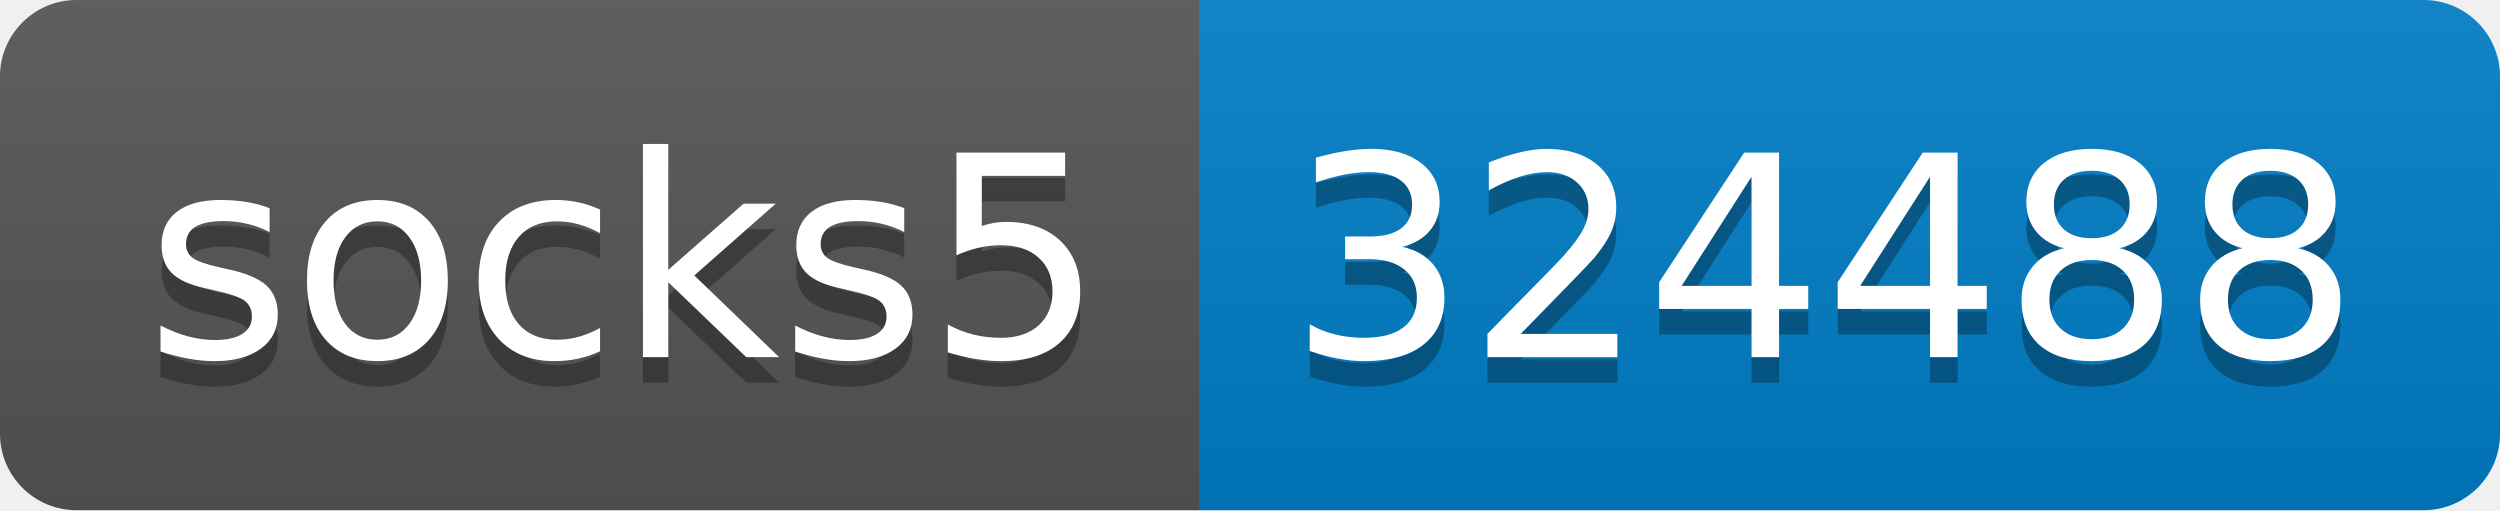
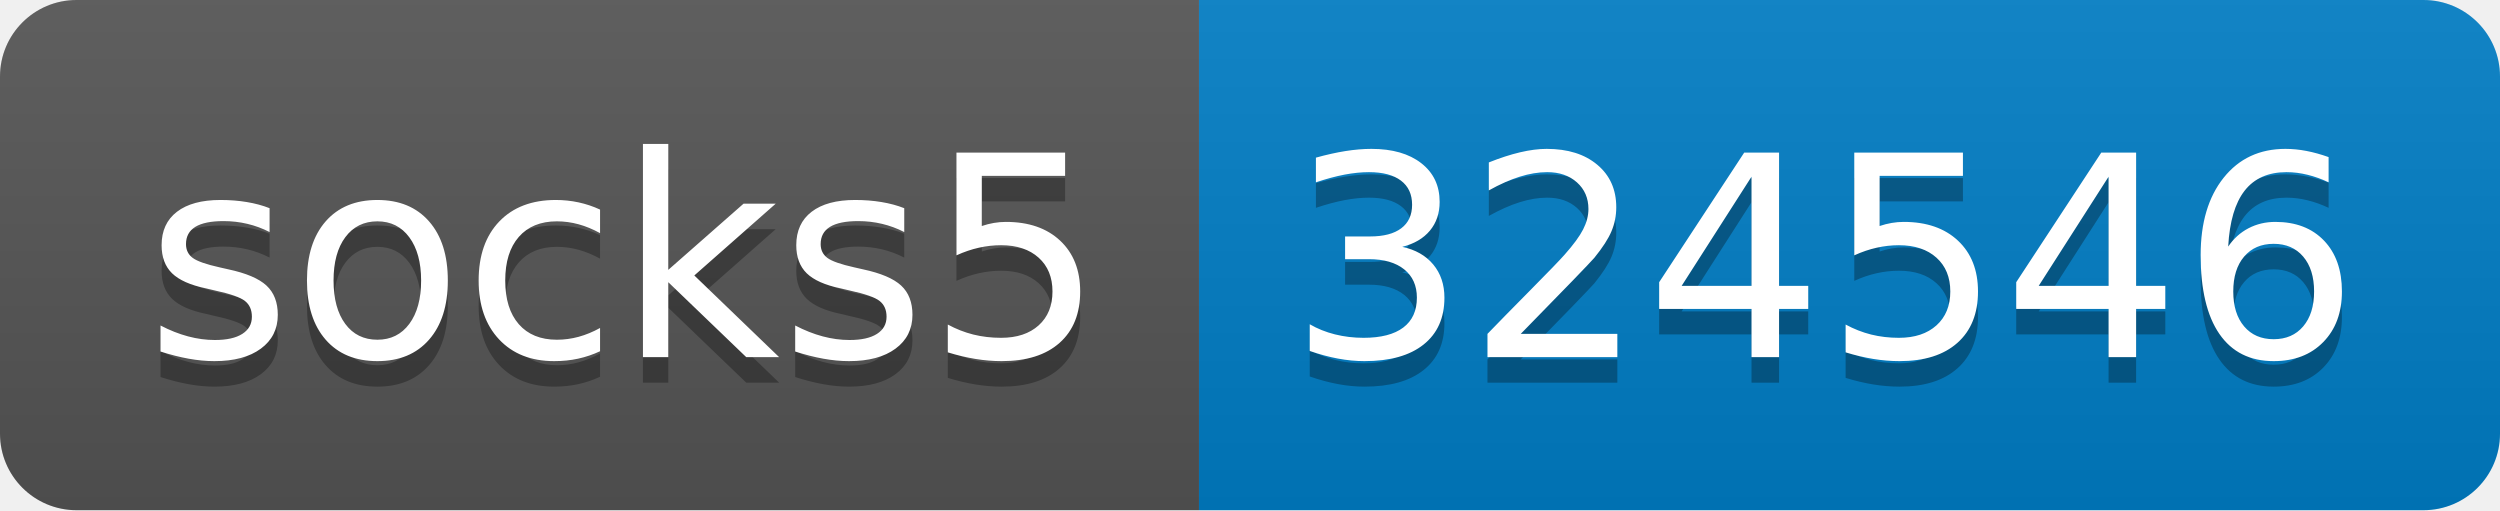
- <svg xmlns="http://www.w3.org/2000/svg" width="98" height="20" role="img" aria-label="socks5: 324488">
+ <svg xmlns="http://www.w3.org/2000/svg" width="98" height="20" role="img" aria-label="socks5: 324546">
  <linearGradient id="s" x2="0" y2="100%">
    <stop offset="0" stop-color="#bbb" stop-opacity=".1" />
    <stop offset="1" stop-opacity=".1" />
  </linearGradient>
  <clipPath id="r">
    <rect width="98" height="20" rx="3" fill="#fff" />
  </clipPath>
  <g clip-path="url(#r)">
    <rect width="47" height="20" fill="#555" />
    <rect x="47" width="51" height="20" fill="#007ec6" />
    <rect width="98" height="20" fill="url(#s)" />
  </g>
  <g fill="#fff" text-anchor="middle" font-family="Verdana,Geneva,DejaVu Sans,sans-serif" text-rendering="geometricPrecision" font-size="110">
    <text aria-hidden="true" x="245" y="150" fill="#010101" fill-opacity=".3" transform="scale(.1)" textLength="370">socks5</text>
    <text x="245" y="140" transform="scale(.1)" fill="#fff" textLength="370">socks5</text>
-     <text aria-hidden="true" x="715" y="150" fill="#010101" fill-opacity=".3" transform="scale(.1)" textLength="410">324488</text>
-     <text x="715" y="140" transform="scale(.1)" fill="#fff" textLength="410">324488</text>
+     <text aria-hidden="true" x="715" y="150" fill="#010101" fill-opacity=".3" transform="scale(.1)" textLength="410">324546</text>
+     <text x="715" y="140" transform="scale(.1)" fill="#fff" textLength="410">324546</text>
  </g>
</svg>
